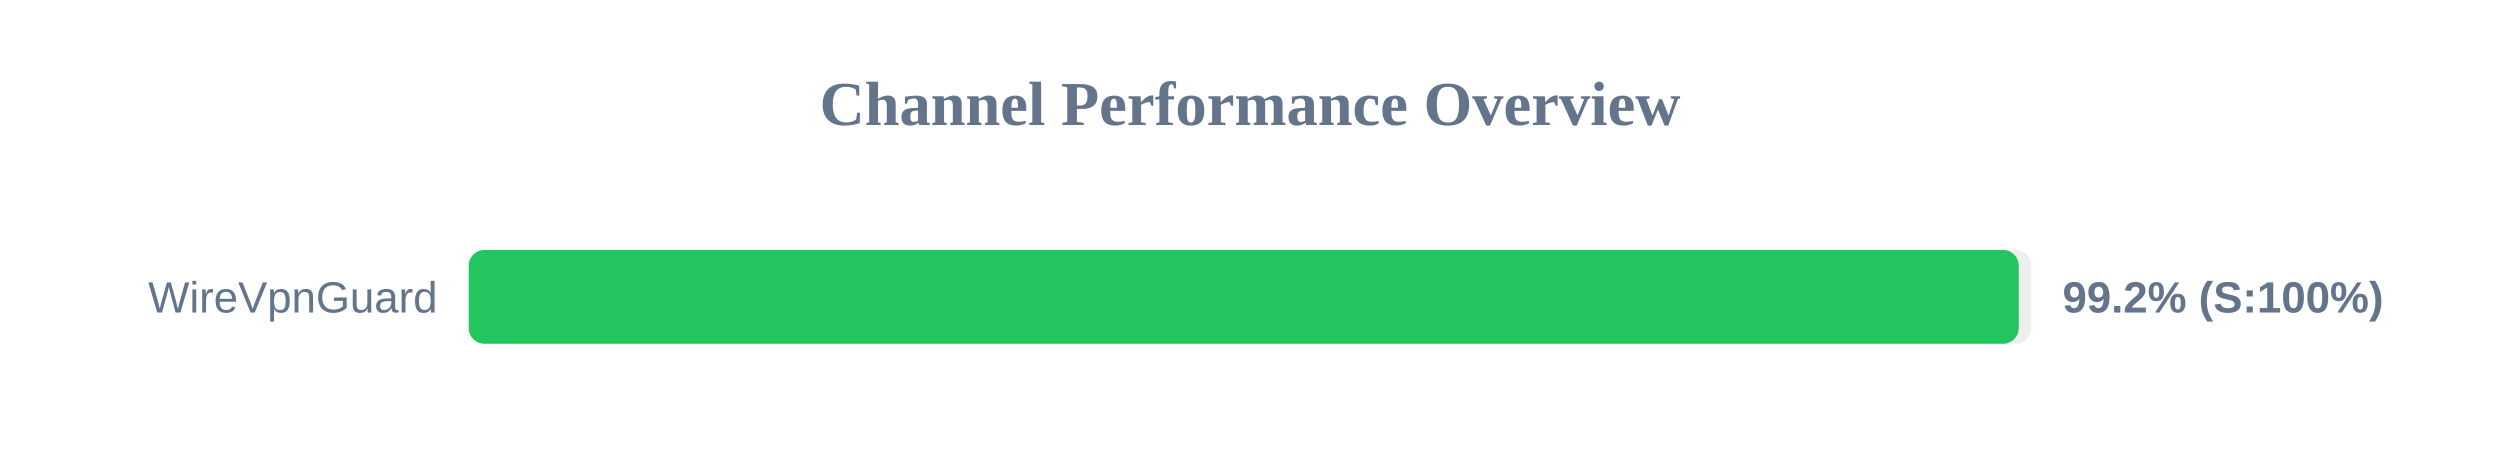
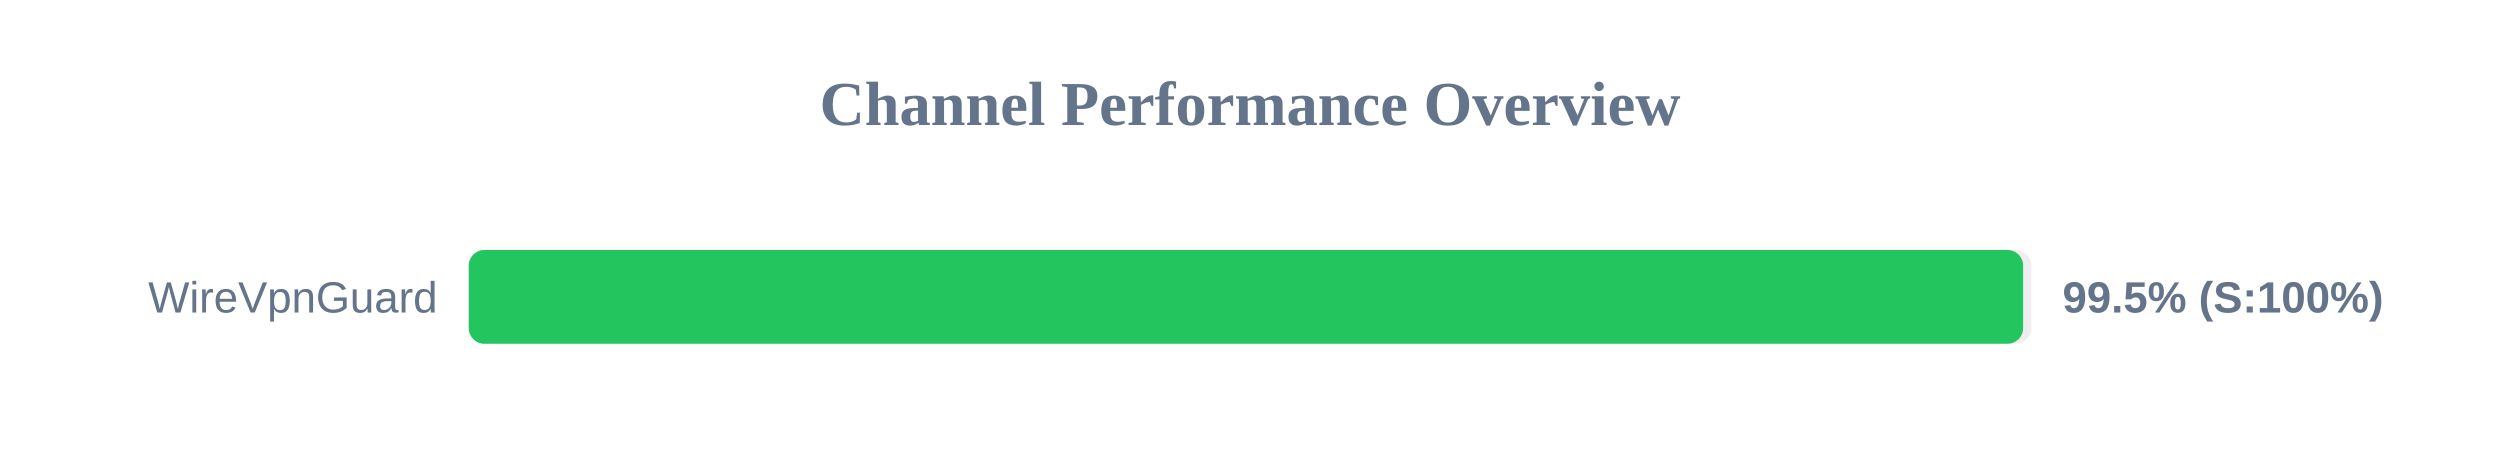
<svg xmlns="http://www.w3.org/2000/svg" width="800" height="150" version="1.1">
  <style>
        .row { font: 14px Arial; fill: #64748b; }
        .score { font: bold 14px Arial; fill: #64748b; }
    </style>
  <text x="400" y="40" text-anchor="middle" font-size="20px" font-weight="bold" fill="#64748b">Channel Performance Overview</text>
  <rect x="150" y="80" width="500" height="30" fill="#eee" rx="5" />
-   <rect x="150" y="80" width="496.0" height="30" fill="#22c55e" rx="5" />
+   <rect x="150" y="80" width="497.4" height="30" fill="#22c55e" rx="5" />
  <text x="140" y="100" text-anchor="end" class="row">WireVpnGuard</text>
-   <text x="660" y="100" text-anchor="start" class="score">99.2% (S:100%)</text>
+   <text x="660" y="100" text-anchor="start" class="score">99.5% (S:100%)</text>
</svg>
